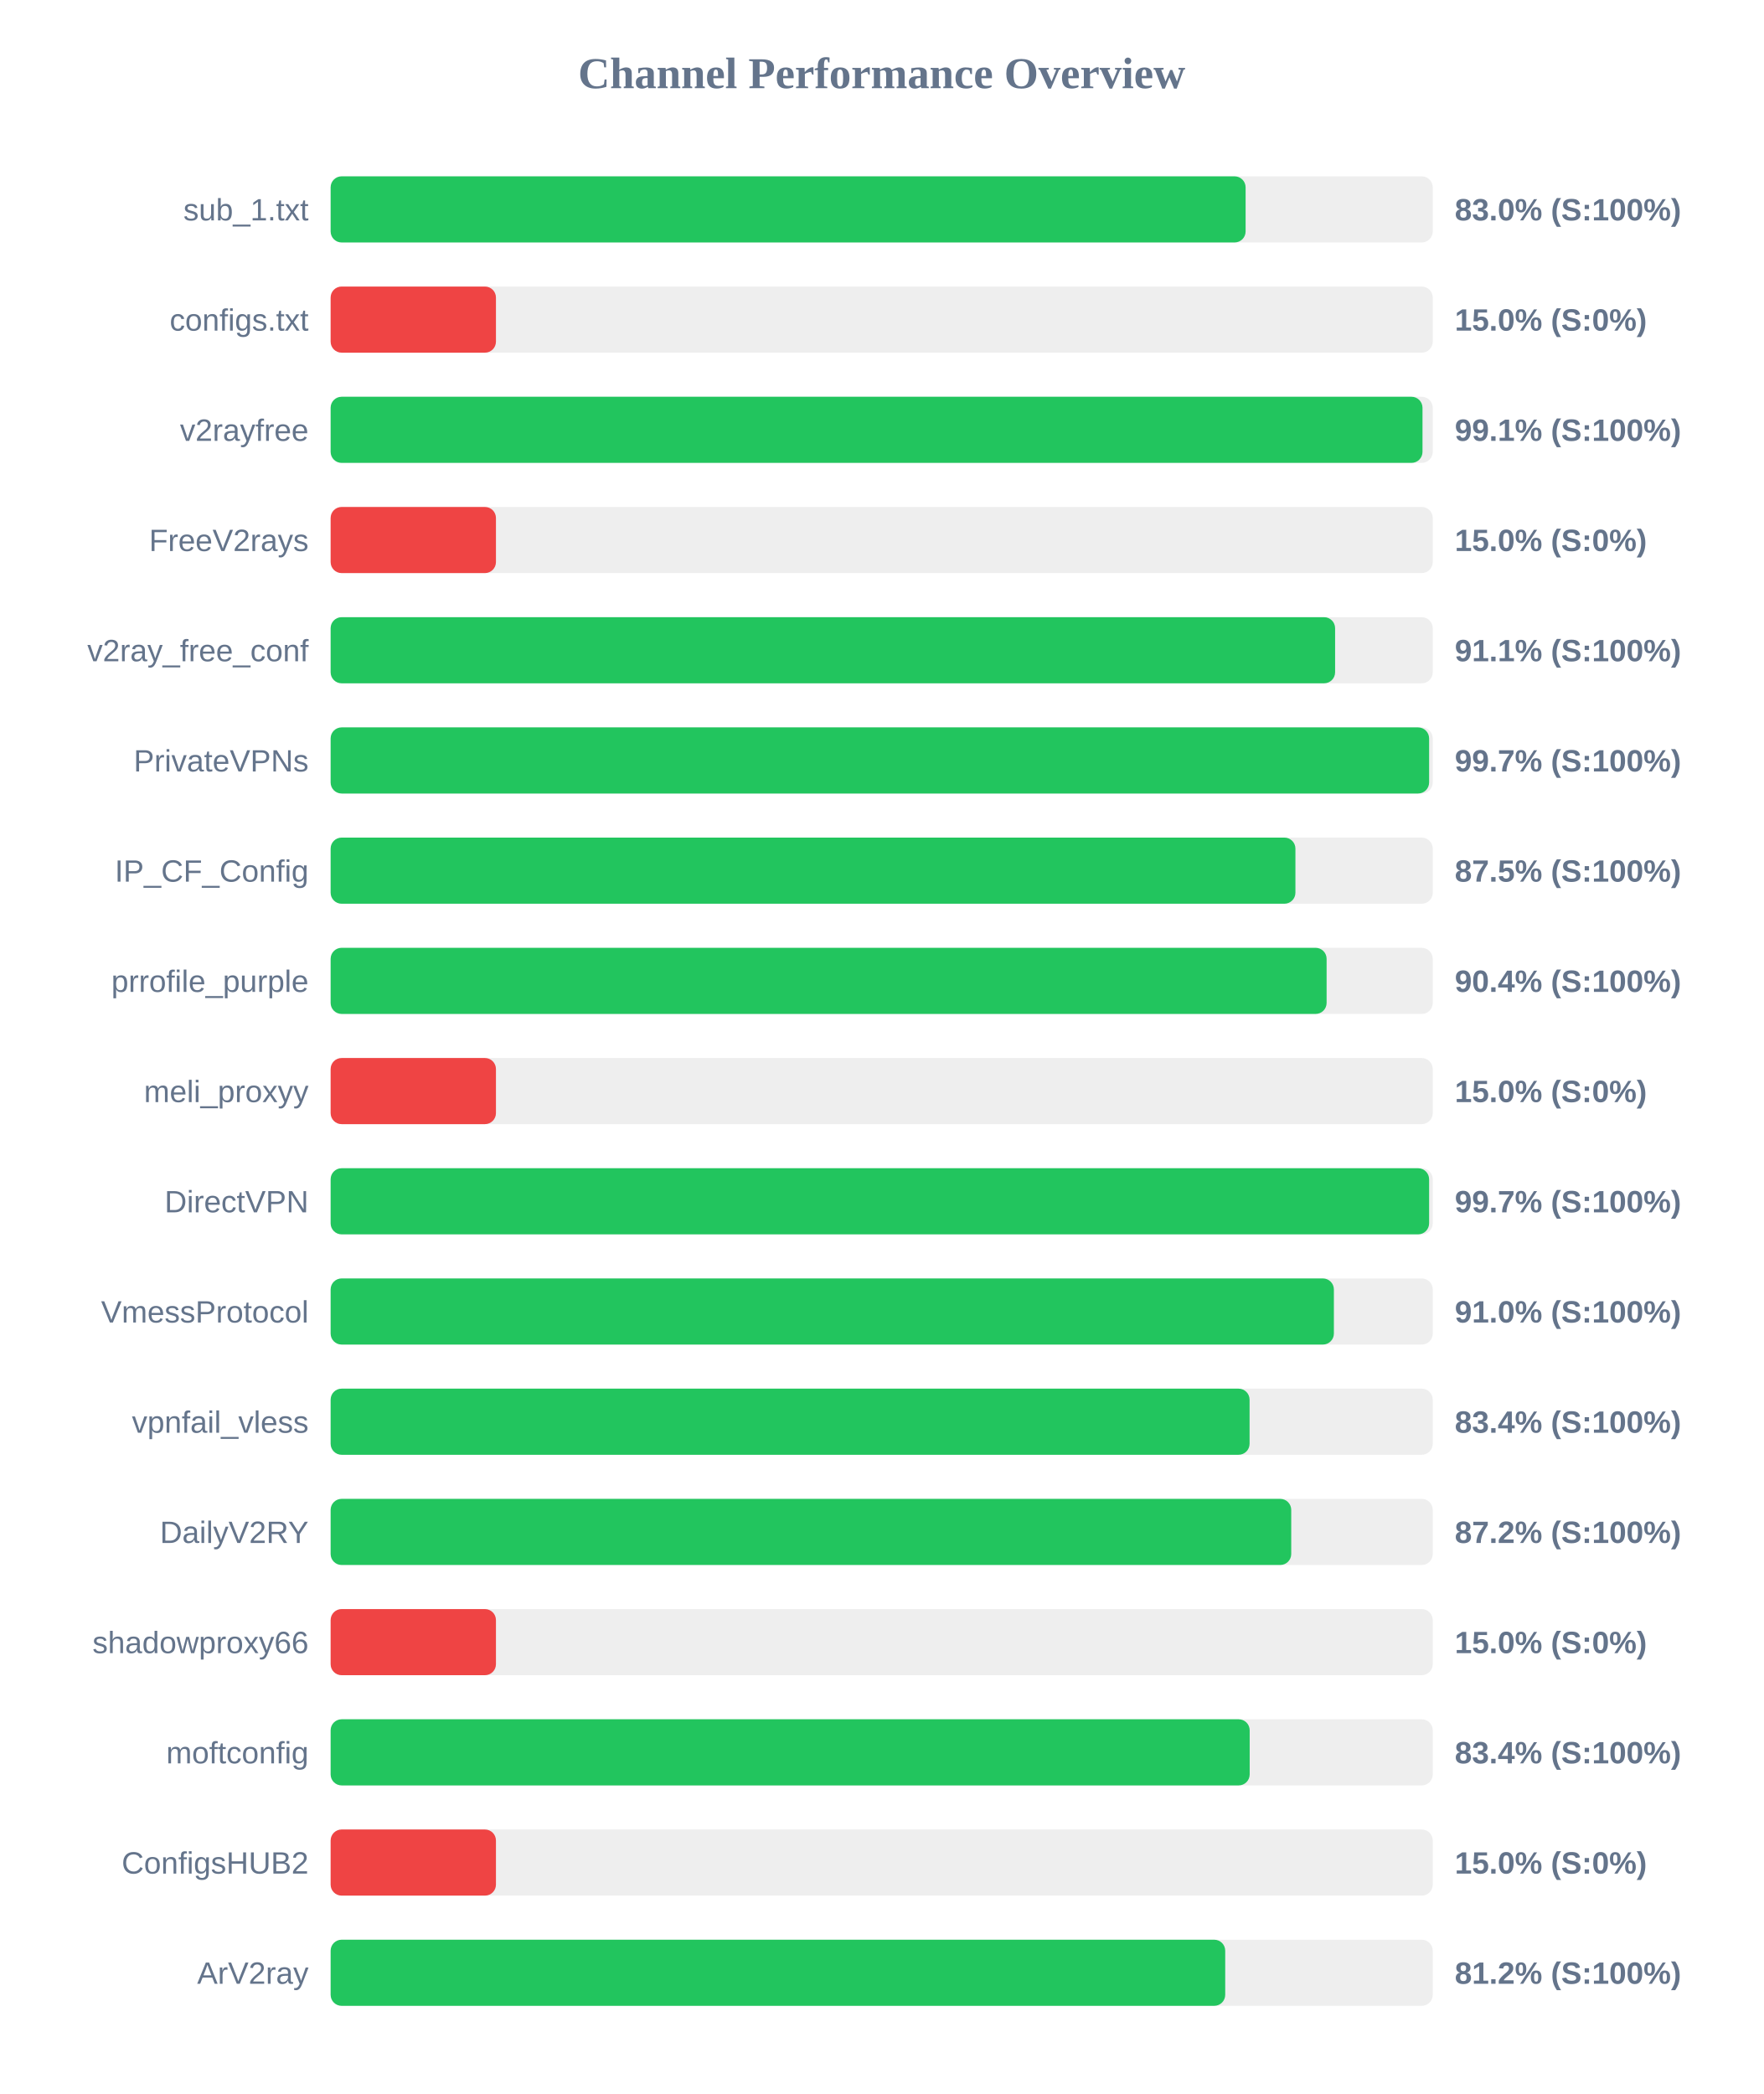
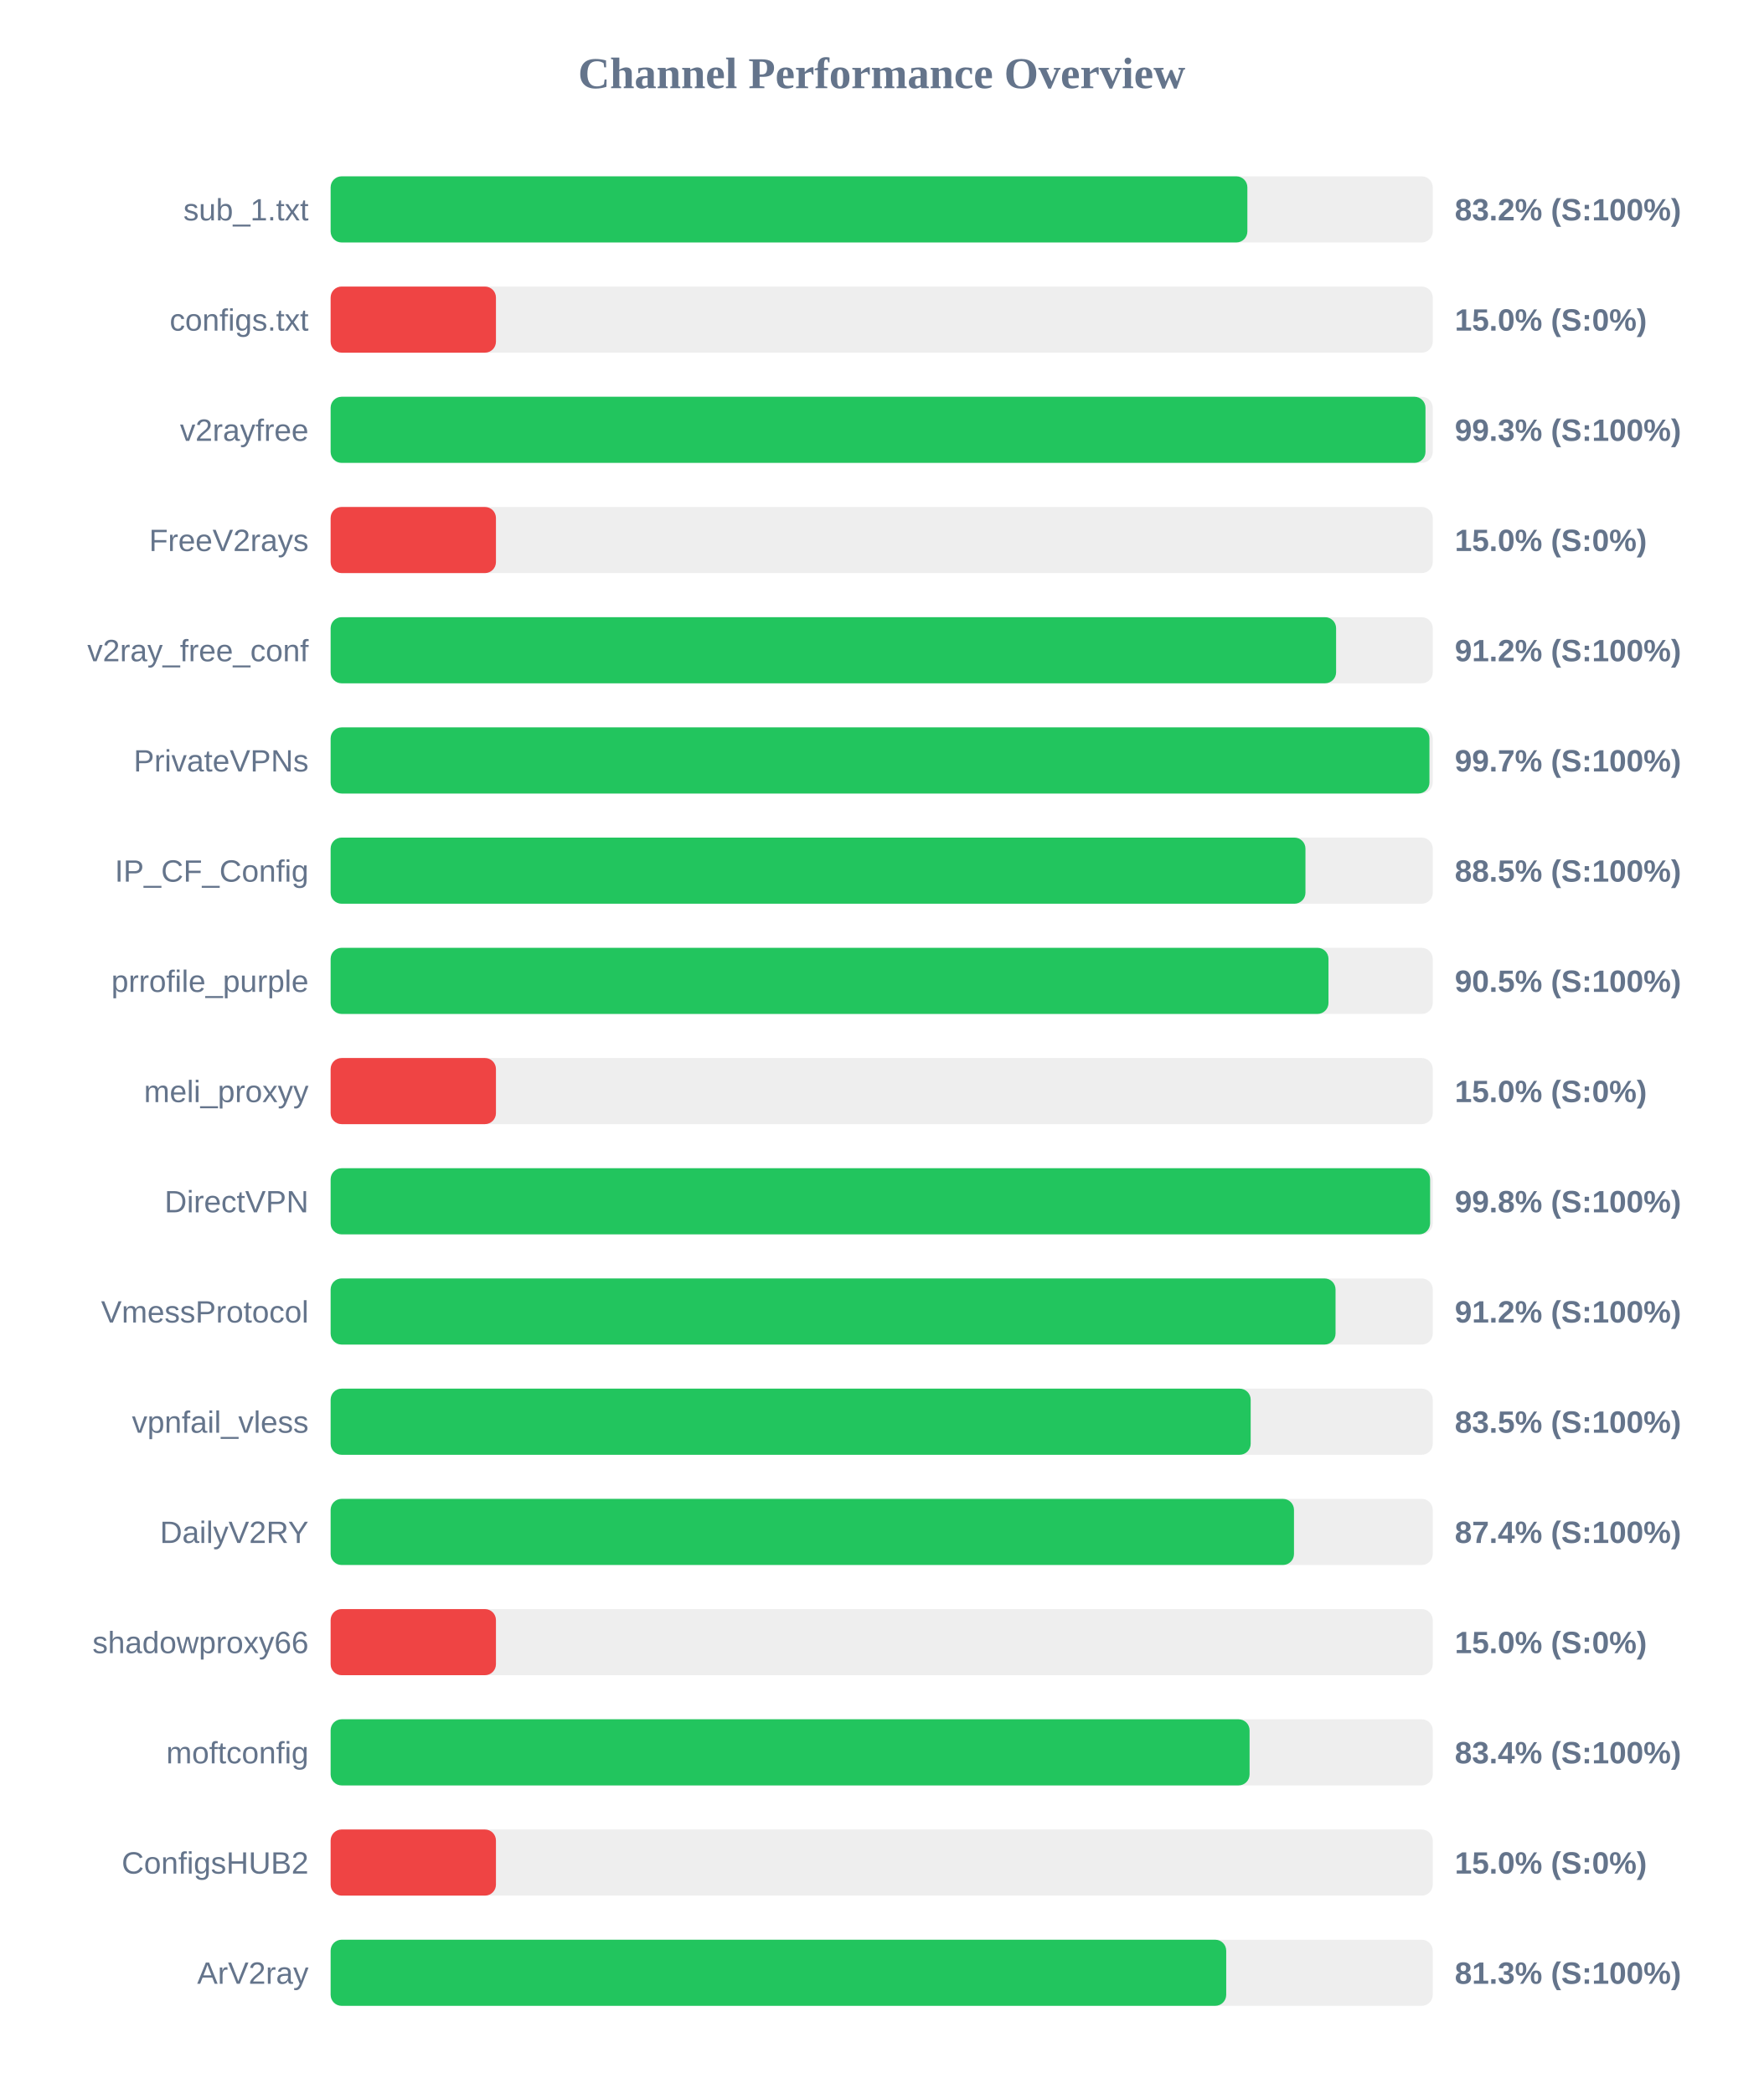
<svg xmlns="http://www.w3.org/2000/svg" width="800" height="950" version="1.1">
  <style>
        .row { font: 14px Arial; fill: #64748b; }
        .score { font: bold 14px Arial; fill: #64748b; }
    </style>
  <text x="400" y="40" text-anchor="middle" font-size="20px" font-weight="bold" fill="#64748b">Channel Performance Overview</text>
  <rect x="150" y="80" width="500" height="30" fill="#eee" rx="5" />
-   <rect x="150" y="80" width="415.1" height="30" fill="#22c55e" rx="5" />
+   <rect x="150" y="80" width="415.9" height="30" fill="#22c55e" rx="5" />
  <text x="140" y="100" text-anchor="end" class="row">sub_1.txt</text>
-   <text x="660" y="100" text-anchor="start" class="score">83.0% (S:100%)</text>
+   <text x="660" y="100" text-anchor="start" class="score">83.2% (S:100%)</text>
  <rect x="150" y="130" width="500" height="30" fill="#eee" rx="5" />
  <rect x="150" y="130" width="75.0" height="30" fill="#ef4444" rx="5" />
  <text x="140" y="150" text-anchor="end" class="row">configs.txt</text>
  <text x="660" y="150" text-anchor="start" class="score">15.0% (S:0%)</text>
  <rect x="150" y="180" width="500" height="30" fill="#eee" rx="5" />
-   <rect x="150" y="180" width="495.35" height="30" fill="#22c55e" rx="5" />
+   <rect x="150" y="180" width="496.7" height="30" fill="#22c55e" rx="5" />
  <text x="140" y="200" text-anchor="end" class="row">v2rayfree</text>
-   <text x="660" y="200" text-anchor="start" class="score">99.1% (S:100%)</text>
+   <text x="660" y="200" text-anchor="start" class="score">99.3% (S:100%)</text>
  <rect x="150" y="230" width="500" height="30" fill="#eee" rx="5" />
  <rect x="150" y="230" width="75.0" height="30" fill="#ef4444" rx="5" />
  <text x="140" y="250" text-anchor="end" class="row">FreeV2rays</text>
  <text x="660" y="250" text-anchor="start" class="score">15.0% (S:0%)</text>
  <rect x="150" y="280" width="500" height="30" fill="#eee" rx="5" />
-   <rect x="150" y="280" width="455.7" height="30" fill="#22c55e" rx="5" />
+   <rect x="150" y="280" width="456.15" height="30" fill="#22c55e" rx="5" />
  <text x="140" y="300" text-anchor="end" class="row">v2ray_free_conf</text>
-   <text x="660" y="300" text-anchor="start" class="score">91.1% (S:100%)</text>
+   <text x="660" y="300" text-anchor="start" class="score">91.2% (S:100%)</text>
  <rect x="150" y="330" width="500" height="30" fill="#eee" rx="5" />
-   <rect x="150" y="330" width="498.35" height="30" fill="#22c55e" rx="5" />
+   <rect x="150" y="330" width="498.5" height="30" fill="#22c55e" rx="5" />
  <text x="140" y="350" text-anchor="end" class="row">PrivateVPNs</text>
  <text x="660" y="350" text-anchor="start" class="score">99.7% (S:100%)</text>
  <rect x="150" y="380" width="500" height="30" fill="#eee" rx="5" />
-   <rect x="150" y="380" width="437.7" height="30" fill="#22c55e" rx="5" />
+   <rect x="150" y="380" width="442.25" height="30" fill="#22c55e" rx="5" />
  <text x="140" y="400" text-anchor="end" class="row">IP_CF_Config</text>
-   <text x="660" y="400" text-anchor="start" class="score">87.5% (S:100%)</text>
+   <text x="660" y="400" text-anchor="start" class="score">88.5% (S:100%)</text>
  <rect x="150" y="430" width="500" height="30" fill="#eee" rx="5" />
-   <rect x="150" y="430" width="451.85" height="30" fill="#22c55e" rx="5" />
+   <rect x="150" y="430" width="452.7" height="30" fill="#22c55e" rx="5" />
  <text x="140" y="450" text-anchor="end" class="row">prrofile_purple</text>
-   <text x="660" y="450" text-anchor="start" class="score">90.4% (S:100%)</text>
+   <text x="660" y="450" text-anchor="start" class="score">90.5% (S:100%)</text>
  <rect x="150" y="480" width="500" height="30" fill="#eee" rx="5" />
  <rect x="150" y="480" width="75.0" height="30" fill="#ef4444" rx="5" />
  <text x="140" y="500" text-anchor="end" class="row">meli_proxyy</text>
  <text x="660" y="500" text-anchor="start" class="score">15.0% (S:0%)</text>
  <rect x="150" y="530" width="500" height="30" fill="#eee" rx="5" />
-   <rect x="150" y="530" width="498.35" height="30" fill="#22c55e" rx="5" />
+   <rect x="150" y="530" width="498.8" height="30" fill="#22c55e" rx="5" />
  <text x="140" y="550" text-anchor="end" class="row">DirectVPN</text>
-   <text x="660" y="550" text-anchor="start" class="score">99.7% (S:100%)</text>
+   <text x="660" y="550" text-anchor="start" class="score">99.8% (S:100%)</text>
  <rect x="150" y="580" width="500" height="30" fill="#eee" rx="5" />
-   <rect x="150" y="580" width="455.15" height="30" fill="#22c55e" rx="5" />
+   <rect x="150" y="580" width="455.9" height="30" fill="#22c55e" rx="5" />
  <text x="140" y="600" text-anchor="end" class="row">VmessProtocol</text>
-   <text x="660" y="600" text-anchor="start" class="score">91.0% (S:100%)</text>
+   <text x="660" y="600" text-anchor="start" class="score">91.2% (S:100%)</text>
  <rect x="150" y="630" width="500" height="30" fill="#eee" rx="5" />
-   <rect x="150" y="630" width="416.9" height="30" fill="#22c55e" rx="5" />
+   <rect x="150" y="630" width="417.4" height="30" fill="#22c55e" rx="5" />
  <text x="140" y="650" text-anchor="end" class="row">vpnfail_vless</text>
-   <text x="660" y="650" text-anchor="start" class="score">83.4% (S:100%)</text>
+   <text x="660" y="650" text-anchor="start" class="score">83.5% (S:100%)</text>
  <rect x="150" y="680" width="500" height="30" fill="#eee" rx="5" />
-   <rect x="150" y="680" width="435.8" height="30" fill="#22c55e" rx="5" />
+   <rect x="150" y="680" width="437.05" height="30" fill="#22c55e" rx="5" />
  <text x="140" y="700" text-anchor="end" class="row">DailyV2RY</text>
-   <text x="660" y="700" text-anchor="start" class="score">87.2% (S:100%)</text>
+   <text x="660" y="700" text-anchor="start" class="score">87.4% (S:100%)</text>
  <rect x="150" y="730" width="500" height="30" fill="#eee" rx="5" />
  <rect x="150" y="730" width="75.0" height="30" fill="#ef4444" rx="5" />
  <text x="140" y="750" text-anchor="end" class="row">shadowproxy66</text>
  <text x="660" y="750" text-anchor="start" class="score">15.0% (S:0%)</text>
  <rect x="150" y="780" width="500" height="30" fill="#eee" rx="5" />
-   <rect x="150" y="780" width="416.95" height="30" fill="#22c55e" rx="5" />
+   <rect x="150" y="780" width="416.9" height="30" fill="#22c55e" rx="5" />
  <text x="140" y="800" text-anchor="end" class="row">moftconfig</text>
  <text x="660" y="800" text-anchor="start" class="score">83.4% (S:100%)</text>
  <rect x="150" y="830" width="500" height="30" fill="#eee" rx="5" />
  <rect x="150" y="830" width="75.0" height="30" fill="#ef4444" rx="5" />
  <text x="140" y="850" text-anchor="end" class="row">ConfigsHUB2</text>
  <text x="660" y="850" text-anchor="start" class="score">15.0% (S:0%)</text>
  <rect x="150" y="880" width="500" height="30" fill="#eee" rx="5" />
-   <rect x="150" y="880" width="405.85" height="30" fill="#22c55e" rx="5" />
+   <rect x="150" y="880" width="406.3" height="30" fill="#22c55e" rx="5" />
  <text x="140" y="900" text-anchor="end" class="row">ArV2ray</text>
-   <text x="660" y="900" text-anchor="start" class="score">81.2% (S:100%)</text>
+   <text x="660" y="900" text-anchor="start" class="score">81.3% (S:100%)</text>
</svg>
